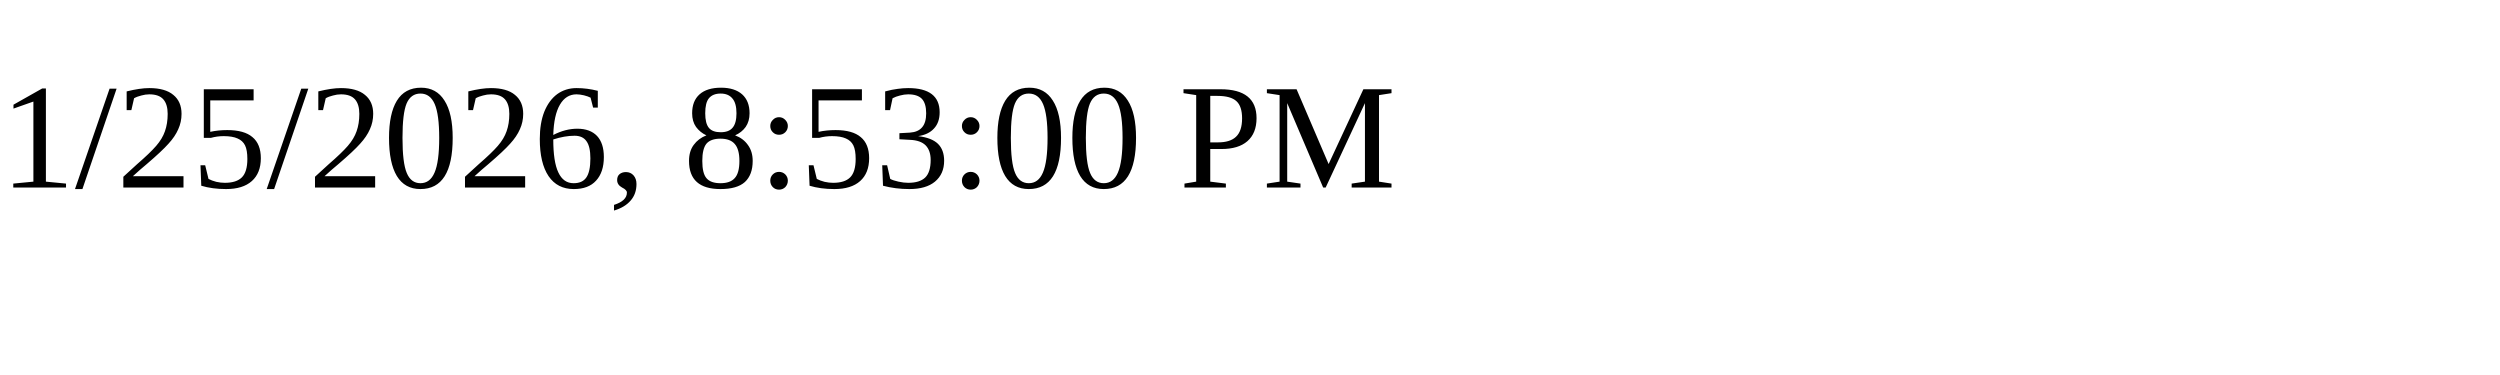
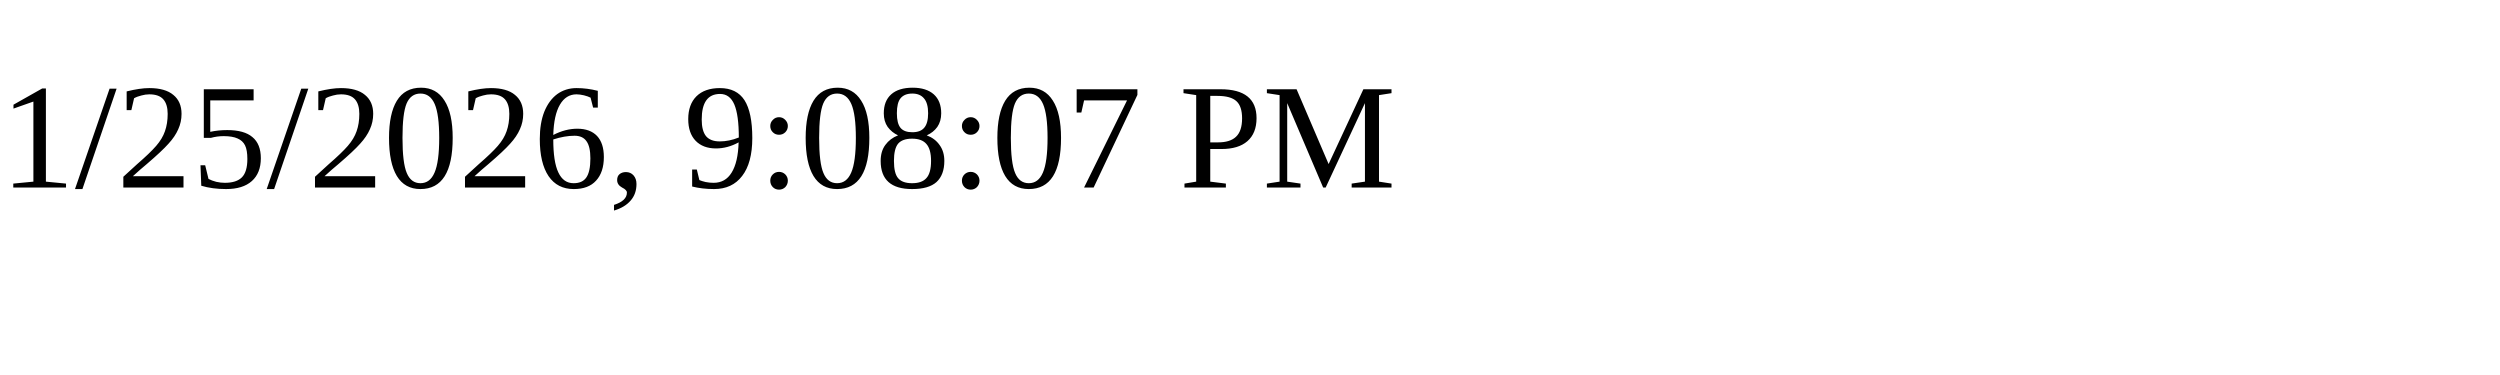
<svg xmlns="http://www.w3.org/2000/svg" height="30" width="200">
-   <text x="0" y="15">1/25/2026, 8:53:00 PM</text>
+   <text x="0" y="15">1/25/2026, 9:08:07 PM</text>
</svg>
